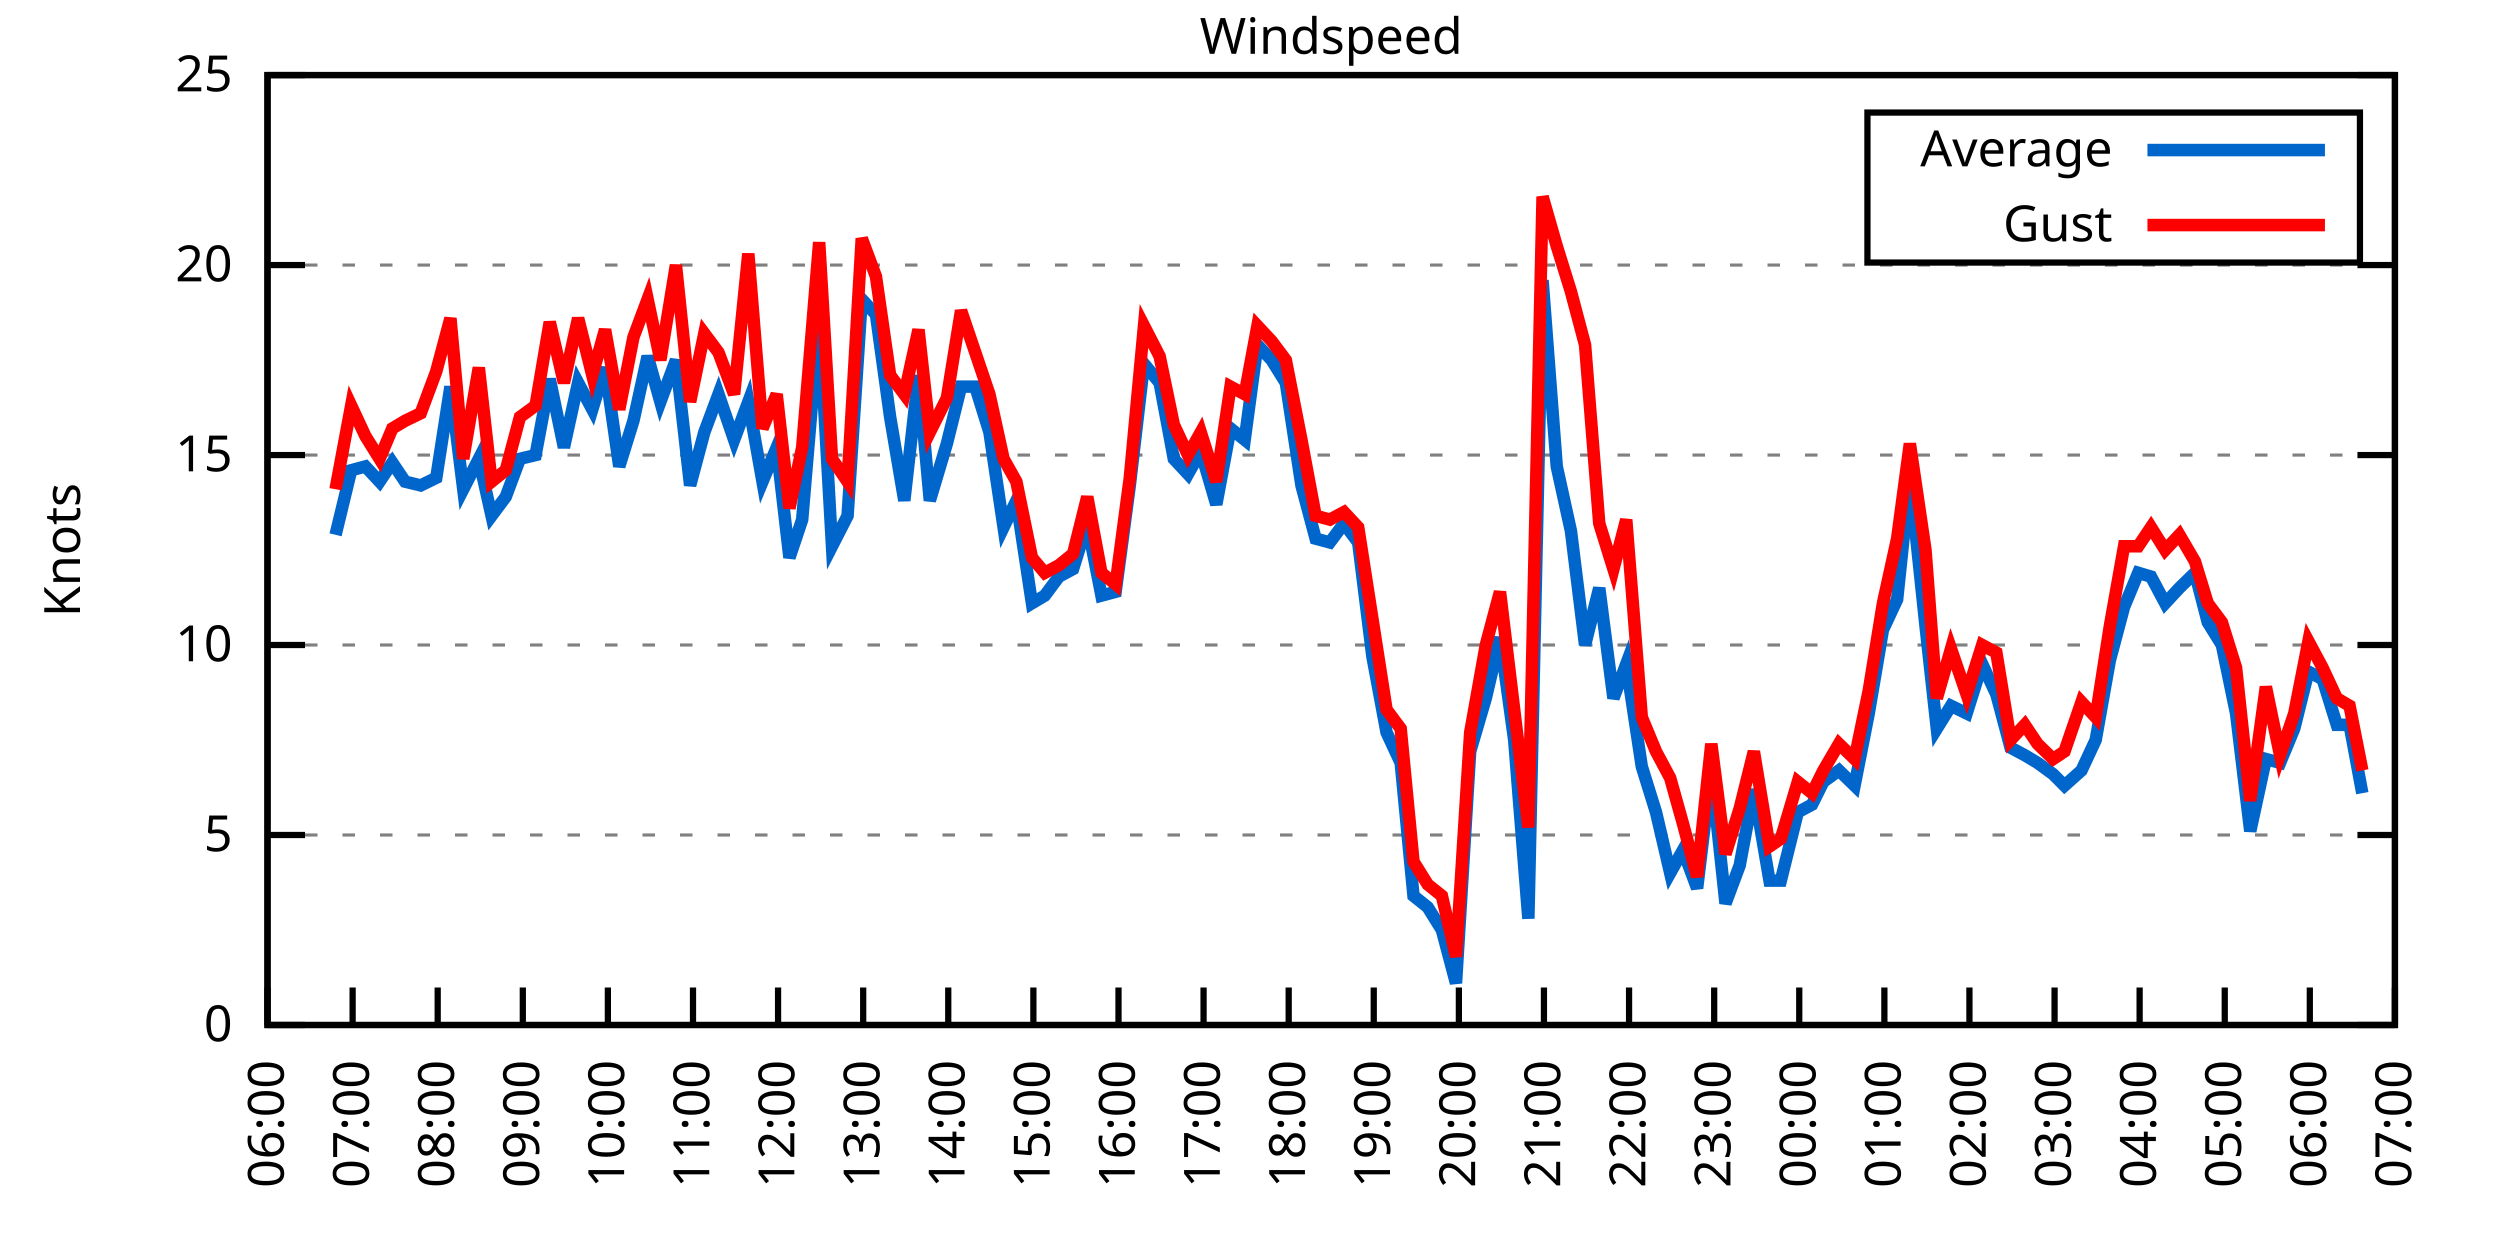
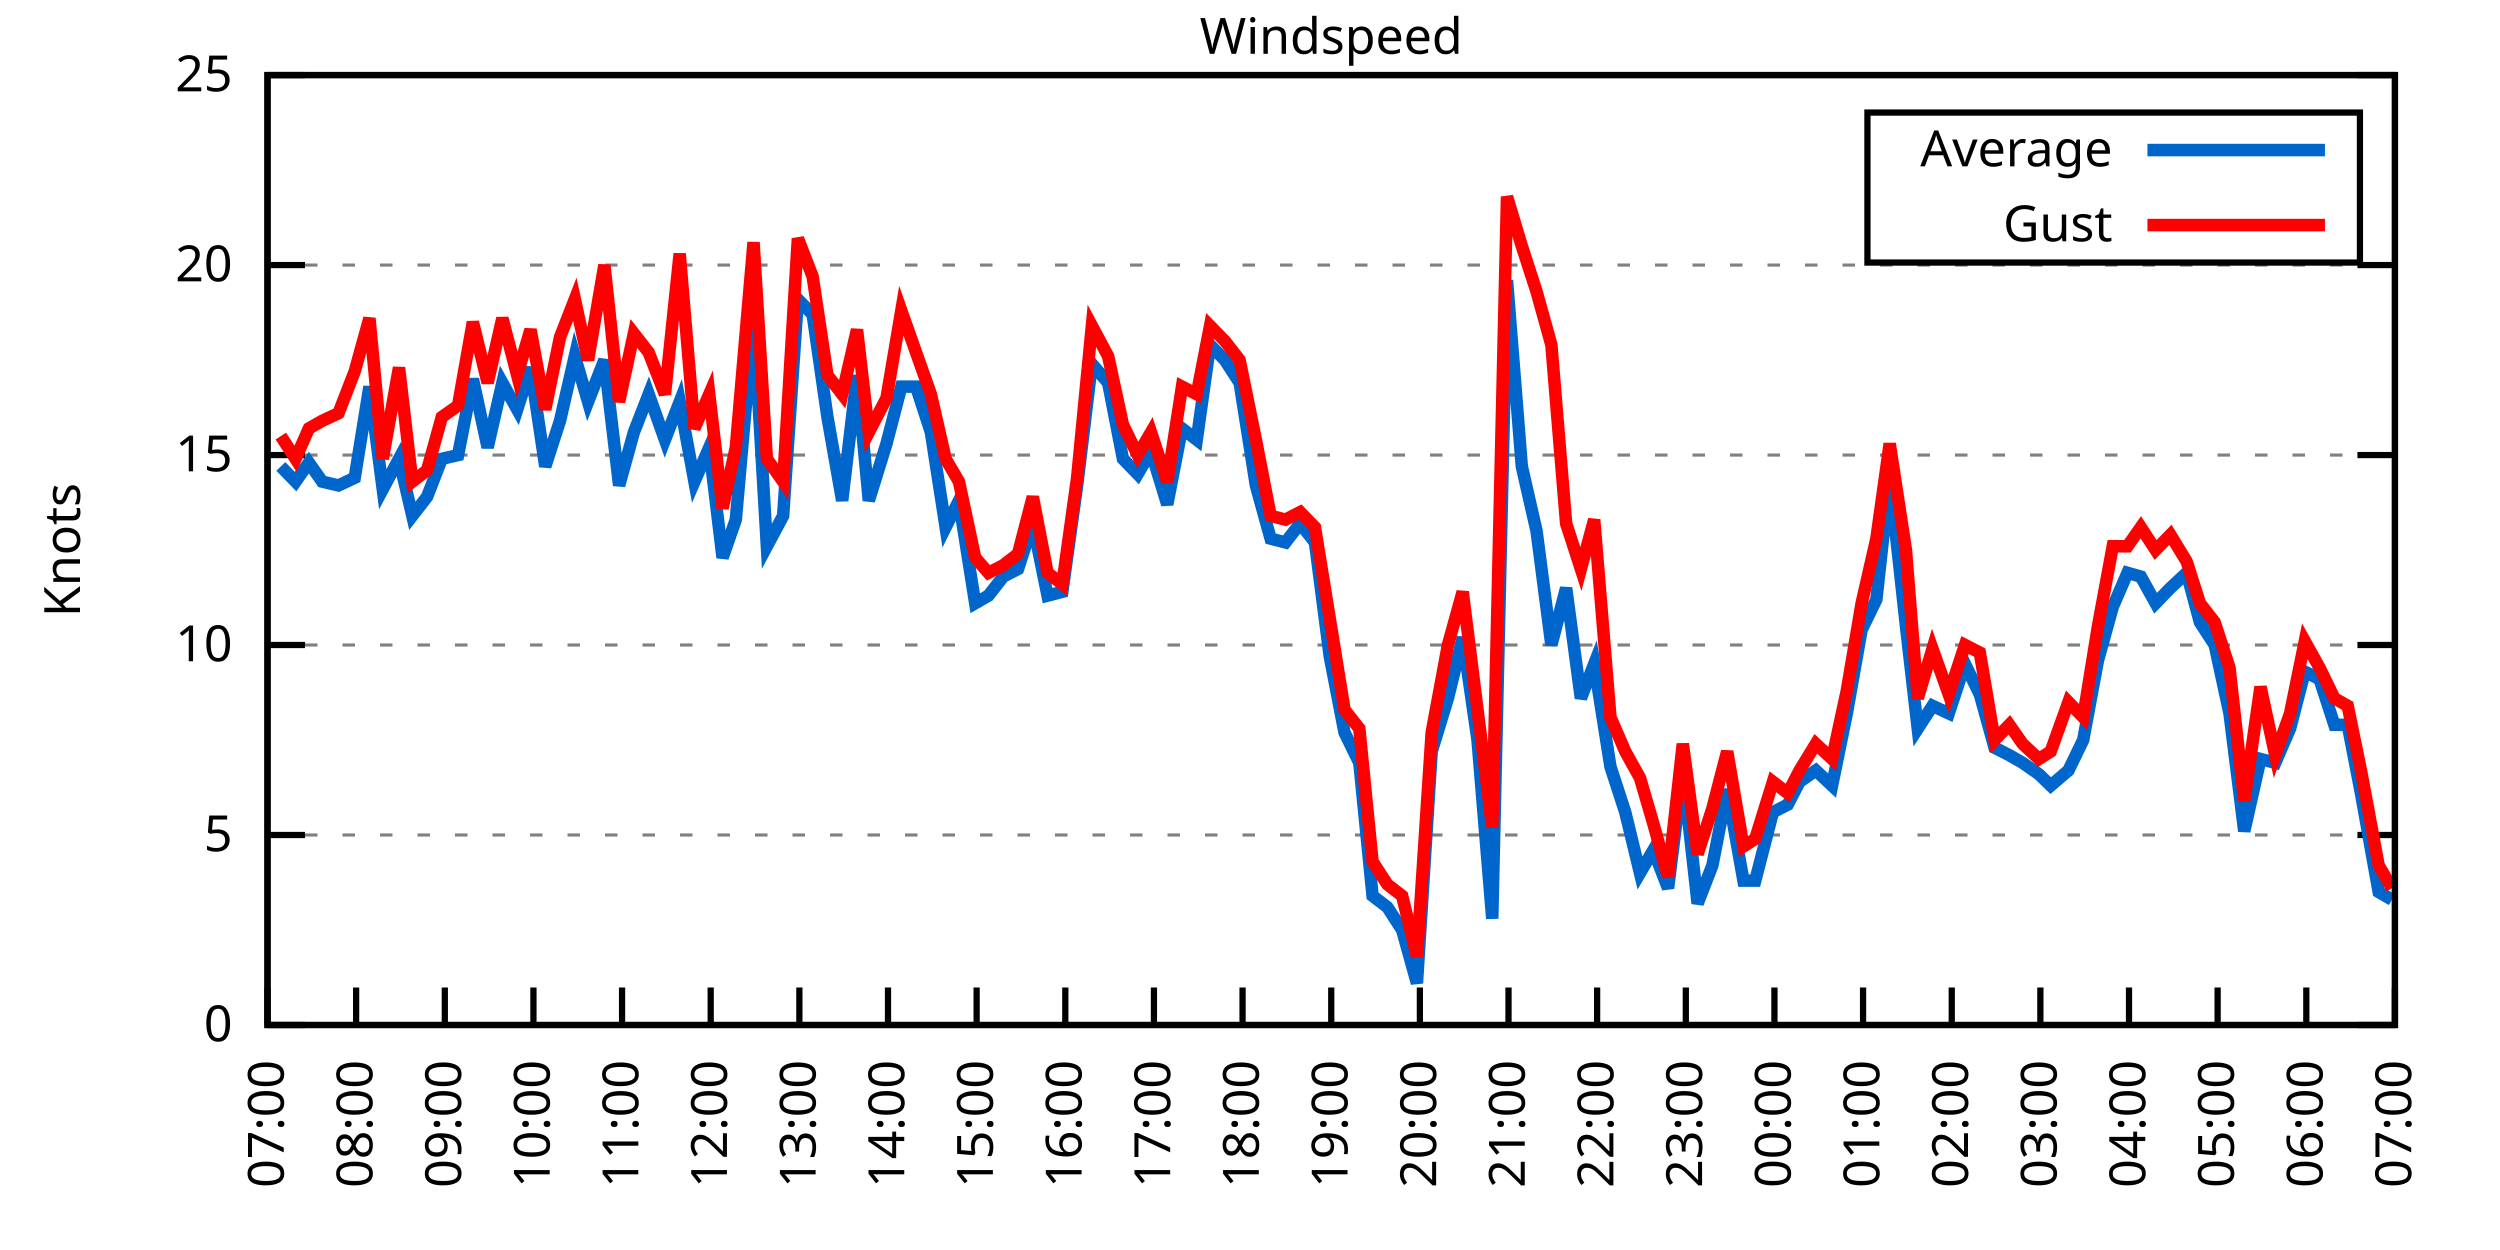
<svg xmlns="http://www.w3.org/2000/svg" xmlns:xlink="http://www.w3.org/1999/xlink" width="400" height="200" viewBox="0 0 400 200">
  <g id="gnuplot_canvas">
    <rect x="0" y="0" width="400" height="200" fill="none" />
    <defs>
      <circle id="gpDot" r="0.5" stroke-width="0.5" stroke="currentColor" />
      <path id="gpPt0" stroke-width="0.333" stroke="currentColor" d="M-1,0 h2 M0,-1 v2" />
      <path id="gpPt1" stroke-width="0.333" stroke="currentColor" d="M-1,-1 L1,1 M1,-1 L-1,1" />
      <path id="gpPt2" stroke-width="0.333" stroke="currentColor" d="M-1,0 L1,0 M0,-1 L0,1 M-1,-1 L1,1 M-1,1 L1,-1" />
      <rect id="gpPt3" stroke-width="0.333" stroke="currentColor" x="-1" y="-1" width="2" height="2" />
      <rect id="gpPt4" stroke-width="0.333" stroke="currentColor" fill="currentColor" x="-1" y="-1" width="2" height="2" />
      <circle id="gpPt5" stroke-width="0.333" stroke="currentColor" cx="0" cy="0" r="1" />
      <use xlink:href="#gpPt5" id="gpPt6" fill="currentColor" stroke="none" />
      <path id="gpPt7" stroke-width="0.333" stroke="currentColor" d="M0,-1.33 L-1.33,0.67 L1.33,0.67 z" />
      <use xlink:href="#gpPt7" id="gpPt8" fill="currentColor" stroke="none" />
      <use xlink:href="#gpPt7" id="gpPt9" stroke="currentColor" transform="rotate(180)" />
      <use xlink:href="#gpPt9" id="gpPt10" fill="currentColor" stroke="none" />
      <use xlink:href="#gpPt3" id="gpPt11" stroke="currentColor" transform="rotate(45)" />
      <use xlink:href="#gpPt11" id="gpPt12" fill="currentColor" stroke="none" />
      <path id="gpPt13" stroke-width="0.333" stroke="currentColor" d="M0,1.330 L1.265,0.411 L0.782,-1.067 L-0.782,-1.076 L-1.265,0.411 z" />
      <use xlink:href="#gpPt13" id="gpPt14" fill="currentColor" stroke="none" />
      <filter id="textbox" filterUnits="objectBoundingBox" x="0" y="0" height="1" width="1">
        <feFlood flood-color="white" flood-opacity="1" result="bgnd" />
        <feComposite in="SourceGraphic" in2="bgnd" operator="atop" />
      </filter>
      <filter id="greybox" filterUnits="objectBoundingBox" x="0" y="0" height="1" width="1">
        <feFlood flood-color="lightgrey" flood-opacity="1" result="grey" />
        <feComposite in="SourceGraphic" in2="grey" operator="atop" />
      </filter>
    </defs>
    <g fill="none" color="white" stroke="currentColor" stroke-width="1.00" stroke-linecap="butt" stroke-linejoin="miter">
</g>
    <g fill="none" color="black" stroke="currentColor" stroke-width="1.00" stroke-linecap="butt" stroke-linejoin="miter">
      <g stroke="none" shape-rendering="crispEdges">
        <polygon fill="rgb(255, 255, 255)" points="42.80,164.00 383.18,164.00 383.18,12.02 42.80,12.02 " />
      </g>
    </g>
    <g fill="none" color="black" stroke="currentColor" stroke-width="1.00" stroke-linecap="butt" stroke-linejoin="miter">
</g>
    <g fill="none" color="black" stroke="black" stroke-width="0.50" stroke-linecap="butt" stroke-linejoin="miter">
</g>
    <g fill="none" color="gray" stroke="currentColor" stroke-width="0.50" stroke-linecap="butt" stroke-linejoin="miter">
      <path stroke="gray" stroke-dasharray="2,4" class="gridline" d="M42.80,164.00 L383.19,164.00  " />
    </g>
    <g fill="none" color="gray" stroke="gray" stroke-width="1.00" stroke-linecap="butt" stroke-linejoin="miter">
</g>
    <g fill="none" color="black" stroke="currentColor" stroke-width="1.00" stroke-linecap="butt" stroke-linejoin="miter">
      <path stroke="black" d="M42.80,164.00 L48.80,164.00 M383.19,164.00 L377.19,164.00  " />
      <g transform="translate(37.20,166.60)" stroke="none" fill="black" font-family="Sans" font-size="8.00" text-anchor="end">
        <text>
          <tspan font-family="Sans"> 0</tspan>
        </text>
      </g>
    </g>
    <g fill="none" color="black" stroke="currentColor" stroke-width="1.00" stroke-linecap="butt" stroke-linejoin="miter">
</g>
    <g fill="none" color="black" stroke="black" stroke-width="0.50" stroke-linecap="butt" stroke-linejoin="miter">
</g>
    <g fill="none" color="gray" stroke="currentColor" stroke-width="0.50" stroke-linecap="butt" stroke-linejoin="miter">
      <path stroke="gray" stroke-dasharray="2,4" class="gridline" d="M42.80,133.60 L383.19,133.60  " />
    </g>
    <g fill="none" color="gray" stroke="gray" stroke-width="1.00" stroke-linecap="butt" stroke-linejoin="miter">
</g>
    <g fill="none" color="black" stroke="currentColor" stroke-width="1.00" stroke-linecap="butt" stroke-linejoin="miter">
      <path stroke="black" d="M42.80,133.60 L48.80,133.60 M383.19,133.60 L377.19,133.60  " />
      <g transform="translate(37.20,136.20)" stroke="none" fill="black" font-family="Sans" font-size="8.00" text-anchor="end">
        <text>
          <tspan font-family="Sans"> 5</tspan>
        </text>
      </g>
    </g>
    <g fill="none" color="black" stroke="currentColor" stroke-width="1.00" stroke-linecap="butt" stroke-linejoin="miter">
</g>
    <g fill="none" color="black" stroke="black" stroke-width="0.50" stroke-linecap="butt" stroke-linejoin="miter">
</g>
    <g fill="none" color="gray" stroke="currentColor" stroke-width="0.50" stroke-linecap="butt" stroke-linejoin="miter">
      <path stroke="gray" stroke-dasharray="2,4" class="gridline" d="M42.80,103.20 L383.19,103.20  " />
    </g>
    <g fill="none" color="gray" stroke="gray" stroke-width="1.00" stroke-linecap="butt" stroke-linejoin="miter">
</g>
    <g fill="none" color="black" stroke="currentColor" stroke-width="1.00" stroke-linecap="butt" stroke-linejoin="miter">
      <path stroke="black" d="M42.80,103.20 L48.80,103.20 M383.19,103.20 L377.19,103.20  " />
      <g transform="translate(37.20,105.80)" stroke="none" fill="black" font-family="Sans" font-size="8.00" text-anchor="end">
        <text>
          <tspan font-family="Sans"> 10</tspan>
        </text>
      </g>
    </g>
    <g fill="none" color="black" stroke="currentColor" stroke-width="1.00" stroke-linecap="butt" stroke-linejoin="miter">
</g>
    <g fill="none" color="black" stroke="black" stroke-width="0.50" stroke-linecap="butt" stroke-linejoin="miter">
</g>
    <g fill="none" color="gray" stroke="currentColor" stroke-width="0.50" stroke-linecap="butt" stroke-linejoin="miter">
      <path stroke="gray" stroke-dasharray="2,4" class="gridline" d="M42.80,72.81 L383.19,72.81  " />
    </g>
    <g fill="none" color="gray" stroke="gray" stroke-width="1.00" stroke-linecap="butt" stroke-linejoin="miter">
</g>
    <g fill="none" color="black" stroke="currentColor" stroke-width="1.00" stroke-linecap="butt" stroke-linejoin="miter">
      <path stroke="black" d="M42.80,72.81 L48.80,72.81 M383.19,72.81 L377.19,72.81  " />
      <g transform="translate(37.20,75.41)" stroke="none" fill="black" font-family="Sans" font-size="8.00" text-anchor="end">
        <text>
          <tspan font-family="Sans"> 15</tspan>
        </text>
      </g>
    </g>
    <g fill="none" color="black" stroke="currentColor" stroke-width="1.00" stroke-linecap="butt" stroke-linejoin="miter">
</g>
    <g fill="none" color="black" stroke="black" stroke-width="0.50" stroke-linecap="butt" stroke-linejoin="miter">
</g>
    <g fill="none" color="gray" stroke="currentColor" stroke-width="0.50" stroke-linecap="butt" stroke-linejoin="miter">
      <path stroke="gray" stroke-dasharray="2,4" class="gridline" d="M42.80,42.41 L383.19,42.41  " />
    </g>
    <g fill="none" color="gray" stroke="gray" stroke-width="1.00" stroke-linecap="butt" stroke-linejoin="miter">
</g>
    <g fill="none" color="black" stroke="currentColor" stroke-width="1.00" stroke-linecap="butt" stroke-linejoin="miter">
      <path stroke="black" d="M42.80,42.41 L48.80,42.41 M383.19,42.41 L377.19,42.41  " />
      <g transform="translate(37.20,45.01)" stroke="none" fill="black" font-family="Sans" font-size="8.00" text-anchor="end">
        <text>
          <tspan font-family="Sans"> 20</tspan>
        </text>
      </g>
    </g>
    <g fill="none" color="black" stroke="currentColor" stroke-width="1.00" stroke-linecap="butt" stroke-linejoin="miter">
</g>
    <g fill="none" color="black" stroke="black" stroke-width="0.50" stroke-linecap="butt" stroke-linejoin="miter">
</g>
    <g fill="none" color="gray" stroke="currentColor" stroke-width="0.50" stroke-linecap="butt" stroke-linejoin="miter">
      <path stroke="gray" stroke-dasharray="2,4" class="gridline" d="M42.80,12.01 L383.19,12.01  " />
    </g>
    <g fill="none" color="gray" stroke="gray" stroke-width="1.00" stroke-linecap="butt" stroke-linejoin="miter">
</g>
    <g fill="none" color="black" stroke="currentColor" stroke-width="1.00" stroke-linecap="butt" stroke-linejoin="miter">
      <path stroke="black" d="M42.80,12.01 L48.80,12.01 M383.19,12.01 L377.19,12.01  " />
      <g transform="translate(37.20,14.61)" stroke="none" fill="black" font-family="Sans" font-size="8.00" text-anchor="end">
        <text>
          <tspan font-family="Sans"> 25</tspan>
        </text>
      </g>
    </g>
    <g fill="none" color="black" stroke="currentColor" stroke-width="1.00" stroke-linecap="butt" stroke-linejoin="miter">
      <path stroke="black" d="M42.80,164.00 L42.80,158.00  " />
      <g transform="translate(45.40,169.60) rotate(270.00)" stroke="none" fill="black" font-family="Sans" font-size="8.00" text-anchor="end">
        <text>
-           <tspan font-family="Sans">06:00</tspan>
-         </text>
-       </g>
-     </g>
-     <g fill="none" color="black" stroke="currentColor" stroke-width="1.00" stroke-linecap="butt" stroke-linejoin="miter">
-       <path stroke="black" d="M56.42,164.00 L56.42,158.00  " />
-       <g transform="translate(59.02,169.60) rotate(270.00)" stroke="none" fill="black" font-family="Sans" font-size="8.00" text-anchor="end">
-         <text>
          <tspan font-family="Sans">07:00</tspan>
        </text>
      </g>
    </g>
    <g fill="none" color="black" stroke="currentColor" stroke-width="1.00" stroke-linecap="butt" stroke-linejoin="miter">
-       <path stroke="black" d="M70.03,164.00 L70.03,158.00  " />
-       <g transform="translate(72.63,169.60) rotate(270.00)" stroke="none" fill="black" font-family="Sans" font-size="8.00" text-anchor="end">
+       <path stroke="black" d="M56.98,164.00 L56.98,158.00  " />
+       <g transform="translate(59.58,169.60) rotate(270.00)" stroke="none" fill="black" font-family="Sans" font-size="8.00" text-anchor="end">
        <text>
          <tspan font-family="Sans">08:00</tspan>
        </text>
      </g>
    </g>
    <g fill="none" color="black" stroke="currentColor" stroke-width="1.00" stroke-linecap="butt" stroke-linejoin="miter">
-       <path stroke="black" d="M83.65,164.00 L83.65,158.00  " />
-       <g transform="translate(86.25,169.60) rotate(270.00)" stroke="none" fill="black" font-family="Sans" font-size="8.00" text-anchor="end">
+       <path stroke="black" d="M71.17,164.00 L71.17,158.00  " />
+       <g transform="translate(73.77,169.60) rotate(270.00)" stroke="none" fill="black" font-family="Sans" font-size="8.00" text-anchor="end">
        <text>
          <tspan font-family="Sans">09:00</tspan>
        </text>
      </g>
    </g>
    <g fill="none" color="black" stroke="currentColor" stroke-width="1.00" stroke-linecap="butt" stroke-linejoin="miter">
-       <path stroke="black" d="M97.26,164.00 L97.26,158.00  " />
-       <g transform="translate(99.86,169.60) rotate(270.00)" stroke="none" fill="black" font-family="Sans" font-size="8.00" text-anchor="end">
+       <path stroke="black" d="M85.35,164.00 L85.35,158.00  " />
+       <g transform="translate(87.95,169.60) rotate(270.00)" stroke="none" fill="black" font-family="Sans" font-size="8.00" text-anchor="end">
        <text>
          <tspan font-family="Sans">10:00</tspan>
        </text>
      </g>
    </g>
    <g fill="none" color="black" stroke="currentColor" stroke-width="1.00" stroke-linecap="butt" stroke-linejoin="miter">
-       <path stroke="black" d="M110.88,164.00 L110.88,158.00  " />
-       <g transform="translate(113.48,169.60) rotate(270.00)" stroke="none" fill="black" font-family="Sans" font-size="8.00" text-anchor="end">
+       <path stroke="black" d="M99.53,164.00 L99.53,158.00  " />
+       <g transform="translate(102.13,169.60) rotate(270.00)" stroke="none" fill="black" font-family="Sans" font-size="8.00" text-anchor="end">
        <text>
          <tspan font-family="Sans">11:00</tspan>
        </text>
      </g>
    </g>
    <g fill="none" color="black" stroke="currentColor" stroke-width="1.00" stroke-linecap="butt" stroke-linejoin="miter">
-       <path stroke="black" d="M124.49,164.00 L124.49,158.00  " />
-       <g transform="translate(127.09,169.60) rotate(270.00)" stroke="none" fill="black" font-family="Sans" font-size="8.00" text-anchor="end">
+       <path stroke="black" d="M113.71,164.00 L113.71,158.00  " />
+       <g transform="translate(116.31,169.60) rotate(270.00)" stroke="none" fill="black" font-family="Sans" font-size="8.00" text-anchor="end">
        <text>
          <tspan font-family="Sans">12:00</tspan>
        </text>
      </g>
    </g>
    <g fill="none" color="black" stroke="currentColor" stroke-width="1.00" stroke-linecap="butt" stroke-linejoin="miter">
-       <path stroke="black" d="M138.11,164.00 L138.11,158.00  " />
-       <g transform="translate(140.71,169.60) rotate(270.00)" stroke="none" fill="black" font-family="Sans" font-size="8.00" text-anchor="end">
+       <path stroke="black" d="M127.90,164.00 L127.90,158.00  " />
+       <g transform="translate(130.50,169.60) rotate(270.00)" stroke="none" fill="black" font-family="Sans" font-size="8.00" text-anchor="end">
        <text>
          <tspan font-family="Sans">13:00</tspan>
        </text>
      </g>
    </g>
    <g fill="none" color="black" stroke="currentColor" stroke-width="1.00" stroke-linecap="butt" stroke-linejoin="miter">
-       <path stroke="black" d="M151.72,164.00 L151.72,158.00  " />
-       <g transform="translate(154.32,169.60) rotate(270.00)" stroke="none" fill="black" font-family="Sans" font-size="8.00" text-anchor="end">
+       <path stroke="black" d="M142.08,164.00 L142.08,158.00  " />
+       <g transform="translate(144.68,169.60) rotate(270.00)" stroke="none" fill="black" font-family="Sans" font-size="8.00" text-anchor="end">
        <text>
          <tspan font-family="Sans">14:00</tspan>
        </text>
      </g>
    </g>
    <g fill="none" color="black" stroke="currentColor" stroke-width="1.00" stroke-linecap="butt" stroke-linejoin="miter">
-       <path stroke="black" d="M165.34,164.00 L165.34,158.00  " />
-       <g transform="translate(167.94,169.60) rotate(270.00)" stroke="none" fill="black" font-family="Sans" font-size="8.00" text-anchor="end">
+       <path stroke="black" d="M156.26,164.00 L156.26,158.00  " />
+       <g transform="translate(158.86,169.60) rotate(270.00)" stroke="none" fill="black" font-family="Sans" font-size="8.00" text-anchor="end">
        <text>
          <tspan font-family="Sans">15:00</tspan>
        </text>
      </g>
    </g>
    <g fill="none" color="black" stroke="currentColor" stroke-width="1.00" stroke-linecap="butt" stroke-linejoin="miter">
-       <path stroke="black" d="M178.96,164.00 L178.96,158.00  " />
-       <g transform="translate(181.56,169.60) rotate(270.00)" stroke="none" fill="black" font-family="Sans" font-size="8.00" text-anchor="end">
+       <path stroke="black" d="M170.45,164.00 L170.45,158.00  " />
+       <g transform="translate(173.05,169.60) rotate(270.00)" stroke="none" fill="black" font-family="Sans" font-size="8.00" text-anchor="end">
        <text>
          <tspan font-family="Sans">16:00</tspan>
        </text>
      </g>
    </g>
    <g fill="none" color="black" stroke="currentColor" stroke-width="1.00" stroke-linecap="butt" stroke-linejoin="miter">
-       <path stroke="black" d="M192.57,164.00 L192.57,158.00  " />
-       <g transform="translate(195.17,169.60) rotate(270.00)" stroke="none" fill="black" font-family="Sans" font-size="8.00" text-anchor="end">
+       <path stroke="black" d="M184.63,164.00 L184.63,158.00  " />
+       <g transform="translate(187.23,169.60) rotate(270.00)" stroke="none" fill="black" font-family="Sans" font-size="8.00" text-anchor="end">
        <text>
          <tspan font-family="Sans">17:00</tspan>
        </text>
      </g>
    </g>
    <g fill="none" color="black" stroke="currentColor" stroke-width="1.00" stroke-linecap="butt" stroke-linejoin="miter">
-       <path stroke="black" d="M206.19,164.00 L206.19,158.00  " />
-       <g transform="translate(208.79,169.60) rotate(270.00)" stroke="none" fill="black" font-family="Sans" font-size="8.00" text-anchor="end">
+       <path stroke="black" d="M198.81,164.00 L198.81,158.00  " />
+       <g transform="translate(201.41,169.60) rotate(270.00)" stroke="none" fill="black" font-family="Sans" font-size="8.00" text-anchor="end">
        <text>
          <tspan font-family="Sans">18:00</tspan>
        </text>
      </g>
    </g>
    <g fill="none" color="black" stroke="currentColor" stroke-width="1.00" stroke-linecap="butt" stroke-linejoin="miter">
-       <path stroke="black" d="M219.80,164.00 L219.80,158.00  " />
-       <g transform="translate(222.40,169.60) rotate(270.00)" stroke="none" fill="black" font-family="Sans" font-size="8.00" text-anchor="end">
+       <path stroke="black" d="M213.00,164.00 L213.00,158.00  " />
+       <g transform="translate(215.60,169.60) rotate(270.00)" stroke="none" fill="black" font-family="Sans" font-size="8.00" text-anchor="end">
        <text>
          <tspan font-family="Sans">19:00</tspan>
        </text>
      </g>
    </g>
    <g fill="none" color="black" stroke="currentColor" stroke-width="1.00" stroke-linecap="butt" stroke-linejoin="miter">
-       <path stroke="black" d="M233.42,164.00 L233.42,158.00  " />
-       <g transform="translate(236.02,169.60) rotate(270.00)" stroke="none" fill="black" font-family="Sans" font-size="8.00" text-anchor="end">
+       <path stroke="black" d="M227.18,164.00 L227.18,158.00  " />
+       <g transform="translate(229.78,169.60) rotate(270.00)" stroke="none" fill="black" font-family="Sans" font-size="8.00" text-anchor="end">
        <text>
          <tspan font-family="Sans">20:00</tspan>
        </text>
      </g>
    </g>
    <g fill="none" color="black" stroke="currentColor" stroke-width="1.00" stroke-linecap="butt" stroke-linejoin="miter">
-       <path stroke="black" d="M247.03,164.00 L247.03,158.00  " />
-       <g transform="translate(249.63,169.60) rotate(270.00)" stroke="none" fill="black" font-family="Sans" font-size="8.00" text-anchor="end">
+       <path stroke="black" d="M241.36,164.00 L241.36,158.00  " />
+       <g transform="translate(243.96,169.60) rotate(270.00)" stroke="none" fill="black" font-family="Sans" font-size="8.00" text-anchor="end">
        <text>
          <tspan font-family="Sans">21:00</tspan>
        </text>
      </g>
    </g>
    <g fill="none" color="black" stroke="currentColor" stroke-width="1.00" stroke-linecap="butt" stroke-linejoin="miter">
-       <path stroke="black" d="M260.65,164.00 L260.65,158.00  " />
-       <g transform="translate(263.25,169.60) rotate(270.00)" stroke="none" fill="black" font-family="Sans" font-size="8.00" text-anchor="end">
+       <path stroke="black" d="M255.54,164.00 L255.54,158.00  " />
+       <g transform="translate(258.14,169.60) rotate(270.00)" stroke="none" fill="black" font-family="Sans" font-size="8.00" text-anchor="end">
        <text>
          <tspan font-family="Sans">22:00</tspan>
        </text>
      </g>
    </g>
    <g fill="none" color="black" stroke="currentColor" stroke-width="1.00" stroke-linecap="butt" stroke-linejoin="miter">
-       <path stroke="black" d="M274.27,164.00 L274.27,158.00  " />
-       <g transform="translate(276.87,169.60) rotate(270.00)" stroke="none" fill="black" font-family="Sans" font-size="8.00" text-anchor="end">
+       <path stroke="black" d="M269.73,164.00 L269.73,158.00  " />
+       <g transform="translate(272.33,169.60) rotate(270.00)" stroke="none" fill="black" font-family="Sans" font-size="8.00" text-anchor="end">
        <text>
          <tspan font-family="Sans">23:00</tspan>
        </text>
      </g>
    </g>
    <g fill="none" color="black" stroke="currentColor" stroke-width="1.00" stroke-linecap="butt" stroke-linejoin="miter">
-       <path stroke="black" d="M287.88,164.00 L287.88,158.00  " />
-       <g transform="translate(290.48,169.60) rotate(270.00)" stroke="none" fill="black" font-family="Sans" font-size="8.00" text-anchor="end">
+       <path stroke="black" d="M283.91,164.00 L283.91,158.00  " />
+       <g transform="translate(286.51,169.60) rotate(270.00)" stroke="none" fill="black" font-family="Sans" font-size="8.00" text-anchor="end">
        <text>
          <tspan font-family="Sans">00:00</tspan>
        </text>
      </g>
    </g>
    <g fill="none" color="black" stroke="currentColor" stroke-width="1.00" stroke-linecap="butt" stroke-linejoin="miter">
-       <path stroke="black" d="M301.50,164.00 L301.50,158.00  " />
-       <g transform="translate(304.10,169.60) rotate(270.00)" stroke="none" fill="black" font-family="Sans" font-size="8.00" text-anchor="end">
+       <path stroke="black" d="M298.09,164.00 L298.09,158.00  " />
+       <g transform="translate(300.69,169.60) rotate(270.00)" stroke="none" fill="black" font-family="Sans" font-size="8.00" text-anchor="end">
        <text>
          <tspan font-family="Sans">01:00</tspan>
        </text>
      </g>
    </g>
    <g fill="none" color="black" stroke="currentColor" stroke-width="1.00" stroke-linecap="butt" stroke-linejoin="miter">
-       <path stroke="black" d="M315.11,164.00 L315.11,158.00  " />
-       <g transform="translate(317.71,169.60) rotate(270.00)" stroke="none" fill="black" font-family="Sans" font-size="8.00" text-anchor="end">
+       <path stroke="black" d="M312.28,164.00 L312.28,158.00  " />
+       <g transform="translate(314.88,169.60) rotate(270.00)" stroke="none" fill="black" font-family="Sans" font-size="8.00" text-anchor="end">
        <text>
          <tspan font-family="Sans">02:00</tspan>
        </text>
      </g>
    </g>
    <g fill="none" color="black" stroke="currentColor" stroke-width="1.00" stroke-linecap="butt" stroke-linejoin="miter">
-       <path stroke="black" d="M328.73,164.00 L328.73,158.00  " />
-       <g transform="translate(331.33,169.60) rotate(270.00)" stroke="none" fill="black" font-family="Sans" font-size="8.00" text-anchor="end">
+       <path stroke="black" d="M326.46,164.00 L326.46,158.00  " />
+       <g transform="translate(329.06,169.60) rotate(270.00)" stroke="none" fill="black" font-family="Sans" font-size="8.00" text-anchor="end">
        <text>
          <tspan font-family="Sans">03:00</tspan>
        </text>
      </g>
    </g>
    <g fill="none" color="black" stroke="currentColor" stroke-width="1.00" stroke-linecap="butt" stroke-linejoin="miter">
-       <path stroke="black" d="M342.34,164.00 L342.34,158.00  " />
-       <g transform="translate(344.94,169.60) rotate(270.00)" stroke="none" fill="black" font-family="Sans" font-size="8.00" text-anchor="end">
+       <path stroke="black" d="M340.64,164.00 L340.64,158.00  " />
+       <g transform="translate(343.24,169.60) rotate(270.00)" stroke="none" fill="black" font-family="Sans" font-size="8.00" text-anchor="end">
        <text>
          <tspan font-family="Sans">04:00</tspan>
        </text>
      </g>
    </g>
    <g fill="none" color="black" stroke="currentColor" stroke-width="1.00" stroke-linecap="butt" stroke-linejoin="miter">
-       <path stroke="black" d="M355.96,164.00 L355.96,158.00  " />
-       <g transform="translate(358.56,169.60) rotate(270.00)" stroke="none" fill="black" font-family="Sans" font-size="8.00" text-anchor="end">
+       <path stroke="black" d="M354.82,164.00 L354.82,158.00  " />
+       <g transform="translate(357.42,169.60) rotate(270.00)" stroke="none" fill="black" font-family="Sans" font-size="8.00" text-anchor="end">
        <text>
          <tspan font-family="Sans">05:00</tspan>
        </text>
      </g>
    </g>
    <g fill="none" color="black" stroke="currentColor" stroke-width="1.00" stroke-linecap="butt" stroke-linejoin="miter">
-       <path stroke="black" d="M369.57,164.00 L369.57,158.00  " />
-       <g transform="translate(372.17,169.60) rotate(270.00)" stroke="none" fill="black" font-family="Sans" font-size="8.00" text-anchor="end">
+       <path stroke="black" d="M369.01,164.00 L369.01,158.00  " />
+       <g transform="translate(371.61,169.60) rotate(270.00)" stroke="none" fill="black" font-family="Sans" font-size="8.00" text-anchor="end">
        <text>
          <tspan font-family="Sans">06:00</tspan>
        </text>
      </g>
    </g>
    <g fill="none" color="black" stroke="currentColor" stroke-width="1.00" stroke-linecap="butt" stroke-linejoin="miter">
      <path stroke="black" d="M383.19,164.00 L383.19,158.00  " />
      <g transform="translate(385.79,169.60) rotate(270.00)" stroke="none" fill="black" font-family="Sans" font-size="8.00" text-anchor="end">
        <text>
          <tspan font-family="Sans">07:00</tspan>
        </text>
      </g>
    </g>
    <g fill="none" color="black" stroke="currentColor" stroke-width="1.00" stroke-linecap="butt" stroke-linejoin="miter">
</g>
    <g fill="none" color="black" stroke="currentColor" stroke-width="1.00" stroke-linecap="butt" stroke-linejoin="miter">
      <path stroke="black" d="M42.80,12.01 L42.80,164.00 L383.19,164.00 L383.19,12.01 L42.80,12.01 Z  " />
    </g>
    <g fill="none" color="black" stroke="currentColor" stroke-width="1.00" stroke-linecap="butt" stroke-linejoin="miter">
</g>
    <g fill="none" color="black" stroke="currentColor" stroke-width="1.00" stroke-linecap="butt" stroke-linejoin="miter">
      <path stroke="black" d="M298.79,42.01 L298.79,18.01 L377.59,18.01 L377.59,42.01 L298.79,42.01 Z  " />
    </g>
    <g id="Windspeed_plot_1">
      <g fill="none" color="white" stroke="black" stroke-width="2.00" stroke-linecap="butt" stroke-linejoin="miter">
</g>
      <g fill="none" color="black" stroke="currentColor" stroke-width="2.00" stroke-linecap="butt" stroke-linejoin="miter">
        <g transform="translate(337.99,26.61)" stroke="none" fill="black" font-family="Sans" font-size="8.00" text-anchor="end">
          <text>
            <tspan font-family="Sans">Average</tspan>
          </text>
        </g>
      </g>
      <g fill="none" color="black" stroke="currentColor" stroke-width="2.00" stroke-linecap="butt" stroke-linejoin="miter">
-         <path stroke="rgb(  0, 102, 204)" d="M343.59,24.01 L371.99,24.01 M53.69,85.57 L56.19,75.24 L58.46,74.63 L60.73,77.06 L62.77,74.02 L64.81,77.06   L67.31,77.67 L69.80,76.45 L72.07,61.86 L74.12,78.28 L76.61,73.41 L78.65,82.53 L80.92,79.49 L83.19,73.41   L85.69,72.81 L87.96,60.65 L90.23,71.59 L92.50,61.25 L94.77,65.51 L96.81,58.82 L99.08,74.63 L101.35,67.33   L103.62,57.00 L105.66,64.29 L108.15,57.61 L110.42,77.67 L112.69,69.16 L114.96,63.08 L117.46,70.37 L119.73,64.29   L122.00,77.06 L124.27,71.59 L126.31,89.22 L128.35,83.14 L131.07,50.92 L133.12,87.40 L135.61,82.53 L137.88,47.88   L140.15,50.31 L142.42,66.73 L144.69,80.10 L146.96,60.04 L148.77,80.10 L151.50,70.98 L153.77,61.86 L156.04,61.86   L158.31,69.16 L160.57,84.36 L162.62,80.10 L165.11,96.52 L167.16,95.30 L169.43,92.26 L171.69,91.04 L173.96,83.75   L176.23,95.30 L178.50,94.69 L180.77,77.67 L183.04,58.21 L185.54,61.25 L187.81,73.41 L190.08,75.85 L192.12,72.20   L194.61,80.71 L196.88,68.55 L199.15,70.37 L201.19,55.18 L203.46,57.61 L205.73,61.25 L208.23,77.67 L210.50,86.18   L212.77,86.79 L215.04,83.75 L217.31,86.79 L219.58,105.03 L221.85,117.19 L224.11,122.05 L226.16,143.33 L228.43,145.15   L230.70,148.80 L232.96,157.31 L235.23,120.23 L237.73,111.72 L240.00,101.99 L242.27,118.40 L244.54,146.98 L246.81,44.84   L249.08,74.63 L251.35,84.97 L253.61,103.20 L255.88,94.08 L258.15,111.72 L260.20,106.24 L262.69,122.66 L264.96,129.95   L267.23,139.68 L269.27,136.03 L271.54,142.11 L273.81,123.27 L276.08,144.55 L278.35,138.47 L280.62,126.31 L283.12,140.90   L284.93,140.90 L287.65,129.95 L289.92,128.74 L291.74,125.09 L294.23,123.27 L296.73,125.70 L299.00,114.15 L301.27,100.77   L303.54,95.91 L305.58,76.45 L308.08,100.16 L309.89,116.58 L312.16,112.93 L314.66,114.15 L317.15,106.24 L319.42,111.11   L321.69,119.62 L323.96,120.83 L326.00,122.05 L328.50,123.87 L330.32,125.70 L333.04,123.27 L335.31,118.40 L337.58,105.64   L339.85,97.12 L342.12,91.65 L344.16,92.26 L346.43,96.52 L348.70,94.08 L351.19,91.65 L353.24,99.56 L355.50,103.20   L357.77,114.15 L360.04,132.99 L362.54,121.44 L364.81,122.05 L367.08,116.58 L369.35,107.46 L371.62,108.68 L373.89,115.97   L375.93,115.97 L377.97,126.91  " />
+         <path stroke="rgb(  0, 102, 204)" d="M343.59,24.01 L371.99,24.01 M44.93,74.63 L47.29,77.06 L49.42,74.02 L51.55,77.06 L54.15,77.67 L56.75,76.45   L59.11,61.86 L61.24,78.28 L63.84,73.41 L65.97,82.53 L68.33,79.49 L70.69,73.41 L73.29,72.81 L75.66,60.65   L78.02,71.59 L80.38,61.25 L82.75,65.51 L84.88,58.82 L87.24,74.63 L89.60,67.33 L91.97,57.00 L94.09,64.29   L96.70,57.61 L99.06,77.67 L101.42,69.16 L103.79,63.08 L106.39,70.37 L108.75,64.29 L111.11,77.06 L113.48,71.59   L115.61,89.22 L117.73,83.14 L120.57,50.92 L122.70,87.40 L125.30,82.53 L127.66,47.88 L130.02,50.31 L132.39,66.73   L134.75,80.10 L137.12,60.04 L139.01,80.10 L141.84,70.98 L144.21,61.86 L146.57,61.86 L148.94,69.16 L151.30,84.36   L153.43,80.10 L156.03,96.52 L158.15,95.30 L160.52,92.26 L162.88,91.04 L165.25,83.75 L167.61,95.30 L169.97,94.69   L172.34,77.67 L174.70,58.21 L177.30,61.25 L179.67,73.41 L182.03,75.85 L184.16,72.20 L186.76,80.71 L189.12,68.55   L191.48,70.37 L193.61,55.18 L195.98,57.61 L198.34,61.25 L200.94,77.67 L203.30,86.18 L205.67,86.79 L208.03,83.75   L210.39,86.79 L212.76,105.03 L215.12,117.19 L217.49,122.05 L219.61,143.33 L221.98,145.15 L224.34,148.80 L226.71,157.31   L229.07,120.23 L231.67,111.72 L234.03,101.99 L236.40,118.40 L238.76,146.98 L241.12,44.84 L243.49,74.63 L245.85,84.97   L248.22,103.20 L250.58,94.08 L252.94,111.72 L255.07,106.24 L257.67,122.66 L260.04,129.95 L262.40,139.68 L264.53,136.03   L266.89,142.11 L269.25,123.27 L271.62,144.55 L273.98,138.47 L276.35,126.31 L278.95,140.90 L280.84,140.90 L283.67,129.95   L286.04,128.74 L287.93,125.09 L290.53,123.27 L293.13,125.70 L295.49,114.15 L297.86,100.77 L300.22,95.91 L302.35,76.45   L304.95,100.16 L306.84,116.58 L309.20,112.93 L311.80,114.15 L314.40,106.24 L316.77,111.11 L319.13,119.62 L321.49,120.83   L323.62,122.05 L326.22,123.87 L328.11,125.70 L330.95,123.27 L333.31,118.40 L335.68,105.64 L338.04,97.12 L340.40,91.65   L342.53,92.26 L344.90,96.52 L347.26,94.08 L349.86,91.65 L351.99,99.56 L354.35,103.20 L356.72,114.15 L359.08,132.99   L361.68,121.44 L364.04,122.05 L366.41,116.58 L368.77,107.46 L371.13,108.68 L373.50,115.97 L375.63,115.97 L377.75,126.91   L380.59,142.72 L382.72,143.94  " />
      </g>
    </g>
    <g id="Windspeed_plot_2">
      <g fill="none" color="black" stroke="currentColor" stroke-width="2.00" stroke-linecap="butt" stroke-linejoin="miter">
        <g transform="translate(337.99,38.61)" stroke="none" fill="black" font-family="Sans" font-size="8.00" text-anchor="end">
          <text>
            <tspan font-family="Sans">Gust</tspan>
          </text>
        </g>
      </g>
      <g fill="none" color="black" stroke="currentColor" stroke-width="2.00" stroke-linecap="butt" stroke-linejoin="miter">
-         <path stroke="rgb(255,   0,   0)" d="M343.59,36.01 L371.99,36.01 M53.69,78.28 L56.19,64.90 L58.46,69.77 L60.73,73.41 L62.77,68.55 L64.81,67.33   L67.31,66.12 L69.80,59.43 L72.07,50.92 L74.12,73.41 L76.61,58.82 L78.65,77.06 L80.92,75.24 L83.19,66.73   L85.69,64.90 L87.96,51.53 L90.23,61.25 L92.50,50.92 L94.77,60.04 L96.81,52.74 L99.08,65.51 L101.35,53.96   L103.62,47.88 L105.66,57.61 L108.15,42.41 L110.42,64.29 L112.69,53.35 L114.96,56.39 L117.46,63.08 L119.73,40.58   L122.00,68.55 L124.27,63.08 L126.31,81.32 L128.35,71.59 L131.07,38.76 L133.12,73.41 L135.61,77.06 L137.88,38.15   L140.15,44.23 L142.42,60.04 L144.69,63.08 L146.96,52.74 L148.77,69.16 L151.50,63.69 L153.77,49.70 L156.04,56.39   L158.31,63.08 L160.57,73.41 L162.62,77.06 L165.11,89.22 L167.16,91.65 L169.43,90.44 L171.69,88.61 L173.96,79.49   L176.23,91.65 L178.50,93.48 L180.77,76.45 L183.04,52.14 L185.54,57.00 L187.81,67.94 L190.08,72.81 L192.12,69.16   L194.61,77.06 L196.88,61.86 L199.15,63.08 L201.19,52.14 L203.46,54.57 L205.73,57.61 L208.23,70.37 L210.50,82.53   L212.77,83.14 L215.04,81.93 L217.31,84.36 L219.58,98.95 L221.85,113.54 L224.11,116.58 L226.16,137.86 L228.43,141.51   L230.70,143.33 L232.96,153.06 L235.23,117.19 L237.73,103.20 L240.00,94.69 L242.27,113.54 L244.54,132.39 L246.81,31.46   L249.08,39.37 L251.35,46.66 L253.61,55.18 L255.88,83.75 L258.15,91.04 L260.20,83.14 L262.69,114.76 L264.96,120.23   L267.23,124.48 L269.27,131.78 L271.54,140.29 L273.81,119.01 L276.08,136.64 L278.35,129.35 L280.62,120.23 L283.12,135.43   L284.93,134.21 L287.65,125.09 L289.92,126.91 L291.74,123.27 L294.23,119.01 L296.73,121.44 L299.00,110.50 L301.27,96.52   L303.54,86.18 L305.58,70.98 L308.08,88.00 L309.89,111.72 L312.16,103.81 L314.66,111.11 L317.15,103.20 L319.42,104.42   L321.69,118.40 L323.96,115.97 L326.00,119.01 L328.50,121.44 L330.32,120.23 L333.04,112.32 L335.31,114.76 L337.58,100.16   L339.85,87.40 L342.12,87.40 L344.16,84.36 L346.43,88.00 L348.70,85.57 L351.19,89.83 L353.24,96.52 L355.50,99.56   L357.77,106.85 L360.04,128.13 L362.54,109.89 L364.81,120.83 L367.08,114.15 L369.35,102.60 L371.62,106.85 L373.89,111.72   L375.93,112.93 L377.97,123.27  " />
+         <path stroke="rgb(255,   0,   0)" d="M343.59,36.01 L371.99,36.01 M44.93,69.77 L47.29,73.41 L49.42,68.55 L51.55,67.33 L54.15,66.12 L56.75,59.43   L59.11,50.92 L61.24,73.41 L63.84,58.82 L65.97,77.06 L68.33,75.24 L70.69,66.73 L73.29,64.90 L75.66,51.53   L78.02,61.25 L80.38,50.92 L82.75,60.04 L84.88,52.74 L87.24,65.51 L89.60,53.96 L91.97,47.88 L94.09,57.61   L96.70,42.41 L99.06,64.29 L101.42,53.35 L103.79,56.39 L106.39,63.08 L108.75,40.58 L111.11,68.55 L113.48,63.08   L115.61,81.32 L117.73,71.59 L120.57,38.76 L122.70,73.41 L125.30,77.06 L127.66,38.15 L130.02,44.23 L132.39,60.04   L134.75,63.08 L137.12,52.74 L139.01,69.16 L141.84,63.69 L144.21,49.70 L146.57,56.39 L148.94,63.08 L151.30,73.41   L153.43,77.06 L156.03,89.22 L158.15,91.65 L160.52,90.44 L162.88,88.61 L165.25,79.49 L167.61,91.65 L169.97,93.48   L172.34,76.45 L174.70,52.14 L177.30,57.00 L179.67,67.94 L182.03,72.81 L184.16,69.16 L186.76,77.06 L189.12,61.86   L191.48,63.08 L193.61,52.14 L195.98,54.57 L198.34,57.61 L200.94,70.37 L203.30,82.53 L205.67,83.14 L208.03,81.93   L210.39,84.36 L212.76,98.95 L215.12,113.54 L217.49,116.58 L219.61,137.86 L221.98,141.51 L224.34,143.33 L226.71,153.06   L229.07,117.19 L231.67,103.20 L234.03,94.69 L236.40,113.54 L238.76,132.39 L241.12,31.46 L243.49,39.37 L245.85,46.66   L248.22,55.18 L250.58,83.75 L252.94,91.04 L255.07,83.14 L257.67,114.76 L260.04,120.23 L262.40,124.48 L264.53,131.78   L266.89,140.29 L269.25,119.01 L271.62,136.64 L273.98,129.35 L276.35,120.23 L278.95,135.43 L280.84,134.21 L283.67,125.09   L286.04,126.91 L287.93,123.27 L290.53,119.01 L293.13,121.44 L295.49,110.50 L297.86,96.52 L300.22,86.18 L302.35,70.98   L304.95,88.00 L306.84,111.72 L309.20,103.81 L311.80,111.11 L314.40,103.20 L316.77,104.42 L319.13,118.40 L321.49,115.97   L323.62,119.01 L326.22,121.44 L328.11,120.23 L330.95,112.32 L333.31,114.76 L335.68,100.16 L338.04,87.40 L340.40,87.40   L342.53,84.36 L344.90,88.00 L347.26,85.57 L349.86,89.83 L351.99,96.52 L354.35,99.56 L356.72,106.85 L359.08,128.13   L361.68,109.89 L364.04,120.83 L366.41,114.15 L368.77,102.60 L371.13,106.85 L373.50,111.72 L375.63,112.93 L377.75,123.27   L380.59,138.47 L382.72,142.11  " />
      </g>
    </g>
    <g fill="none" color="black" stroke="currentColor" stroke-width="2.00" stroke-linecap="butt" stroke-linejoin="miter">
</g>
    <g fill="none" color="black" stroke="black" stroke-width="1.00" stroke-linecap="butt" stroke-linejoin="miter">
</g>
    <g fill="none" color="black" stroke="currentColor" stroke-width="1.00" stroke-linecap="butt" stroke-linejoin="miter">
      <path stroke="black" d="M42.80,12.01 L42.80,164.00 L383.19,164.00 L383.19,12.01 L42.80,12.01 Z  " />
      <g transform="translate(12.80,88.01) rotate(270.00)" stroke="none" fill="black" font-family="Sans" font-size="8.00" text-anchor="middle">
        <text>
          <tspan font-family="Sans">Knots</tspan>
        </text>
      </g>
    </g>
    <g fill="none" color="black" stroke="currentColor" stroke-width="1.00" stroke-linecap="butt" stroke-linejoin="miter">
</g>
    <g fill="none" color="black" stroke="currentColor" stroke-width="1.00" stroke-linecap="butt" stroke-linejoin="miter">
      <g transform="translate(212.99,8.61)" stroke="none" fill="black" font-family="Sans" font-size="8.00" text-anchor="middle">
        <text>
          <tspan font-family="Sans">Windspeed</tspan>
        </text>
      </g>
    </g>
    <g fill="none" color="black" stroke="currentColor" stroke-width="1.00" stroke-linecap="butt" stroke-linejoin="miter">
</g>
  </g>
</svg>
